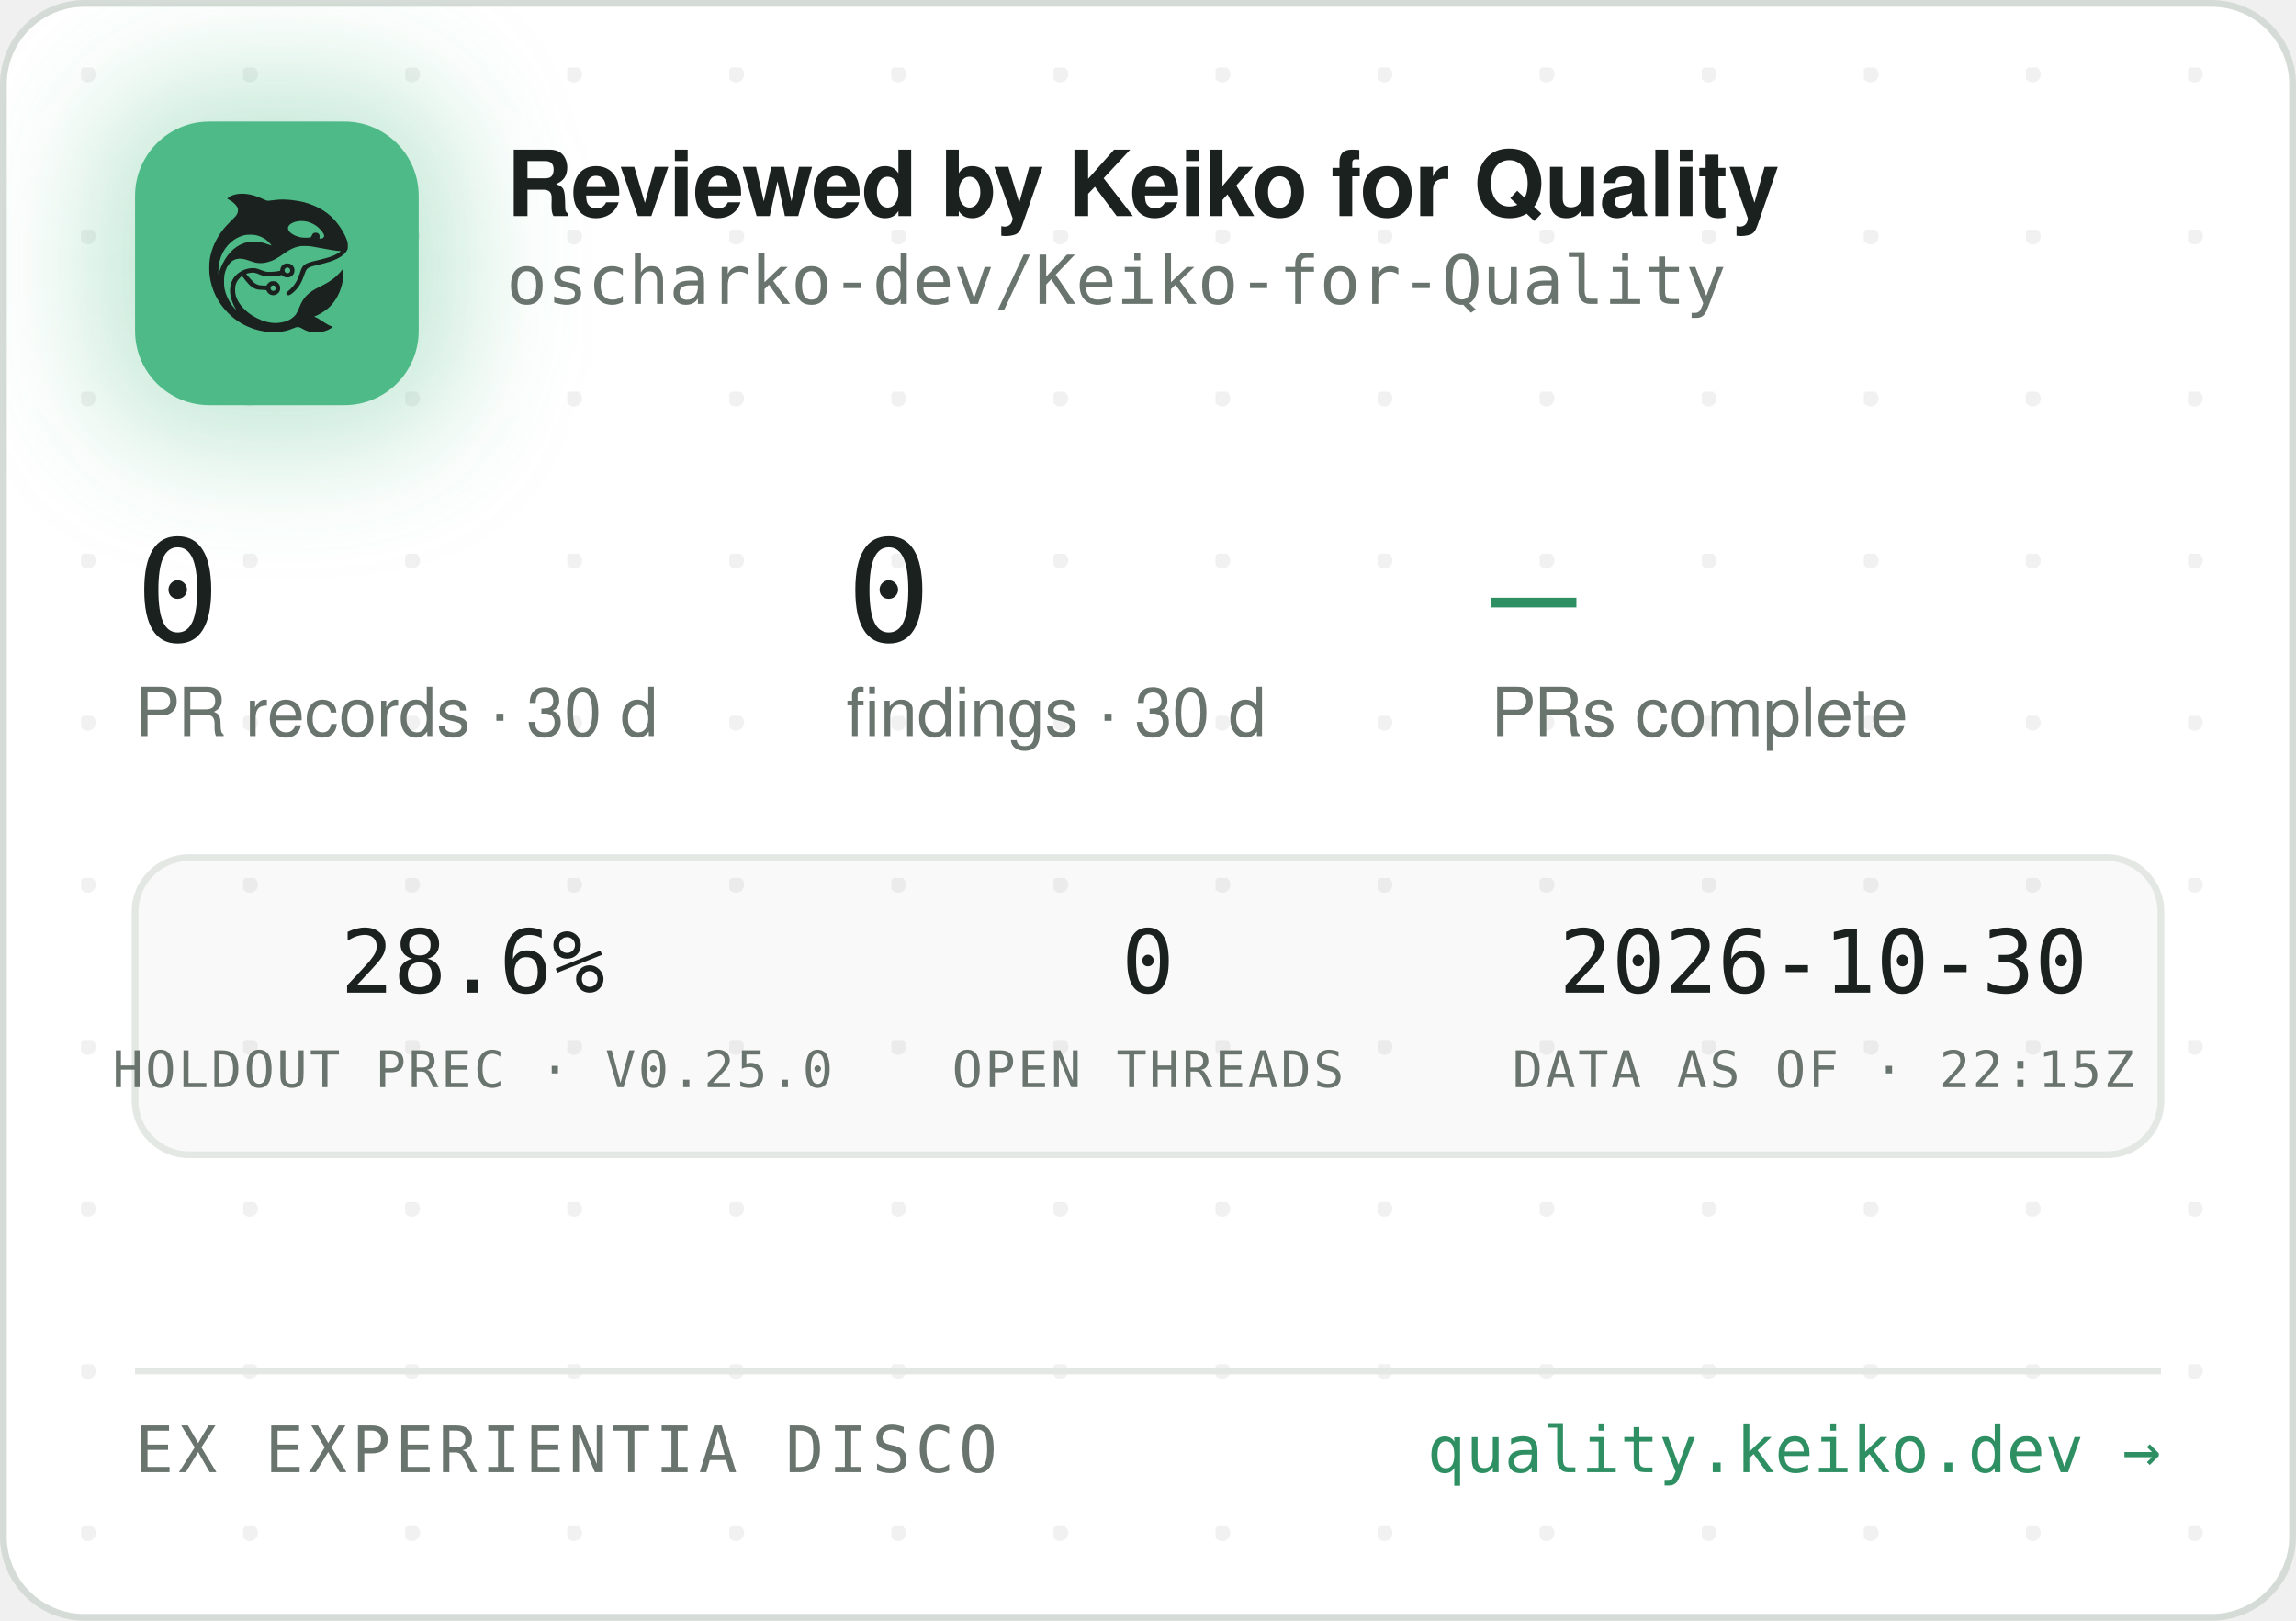
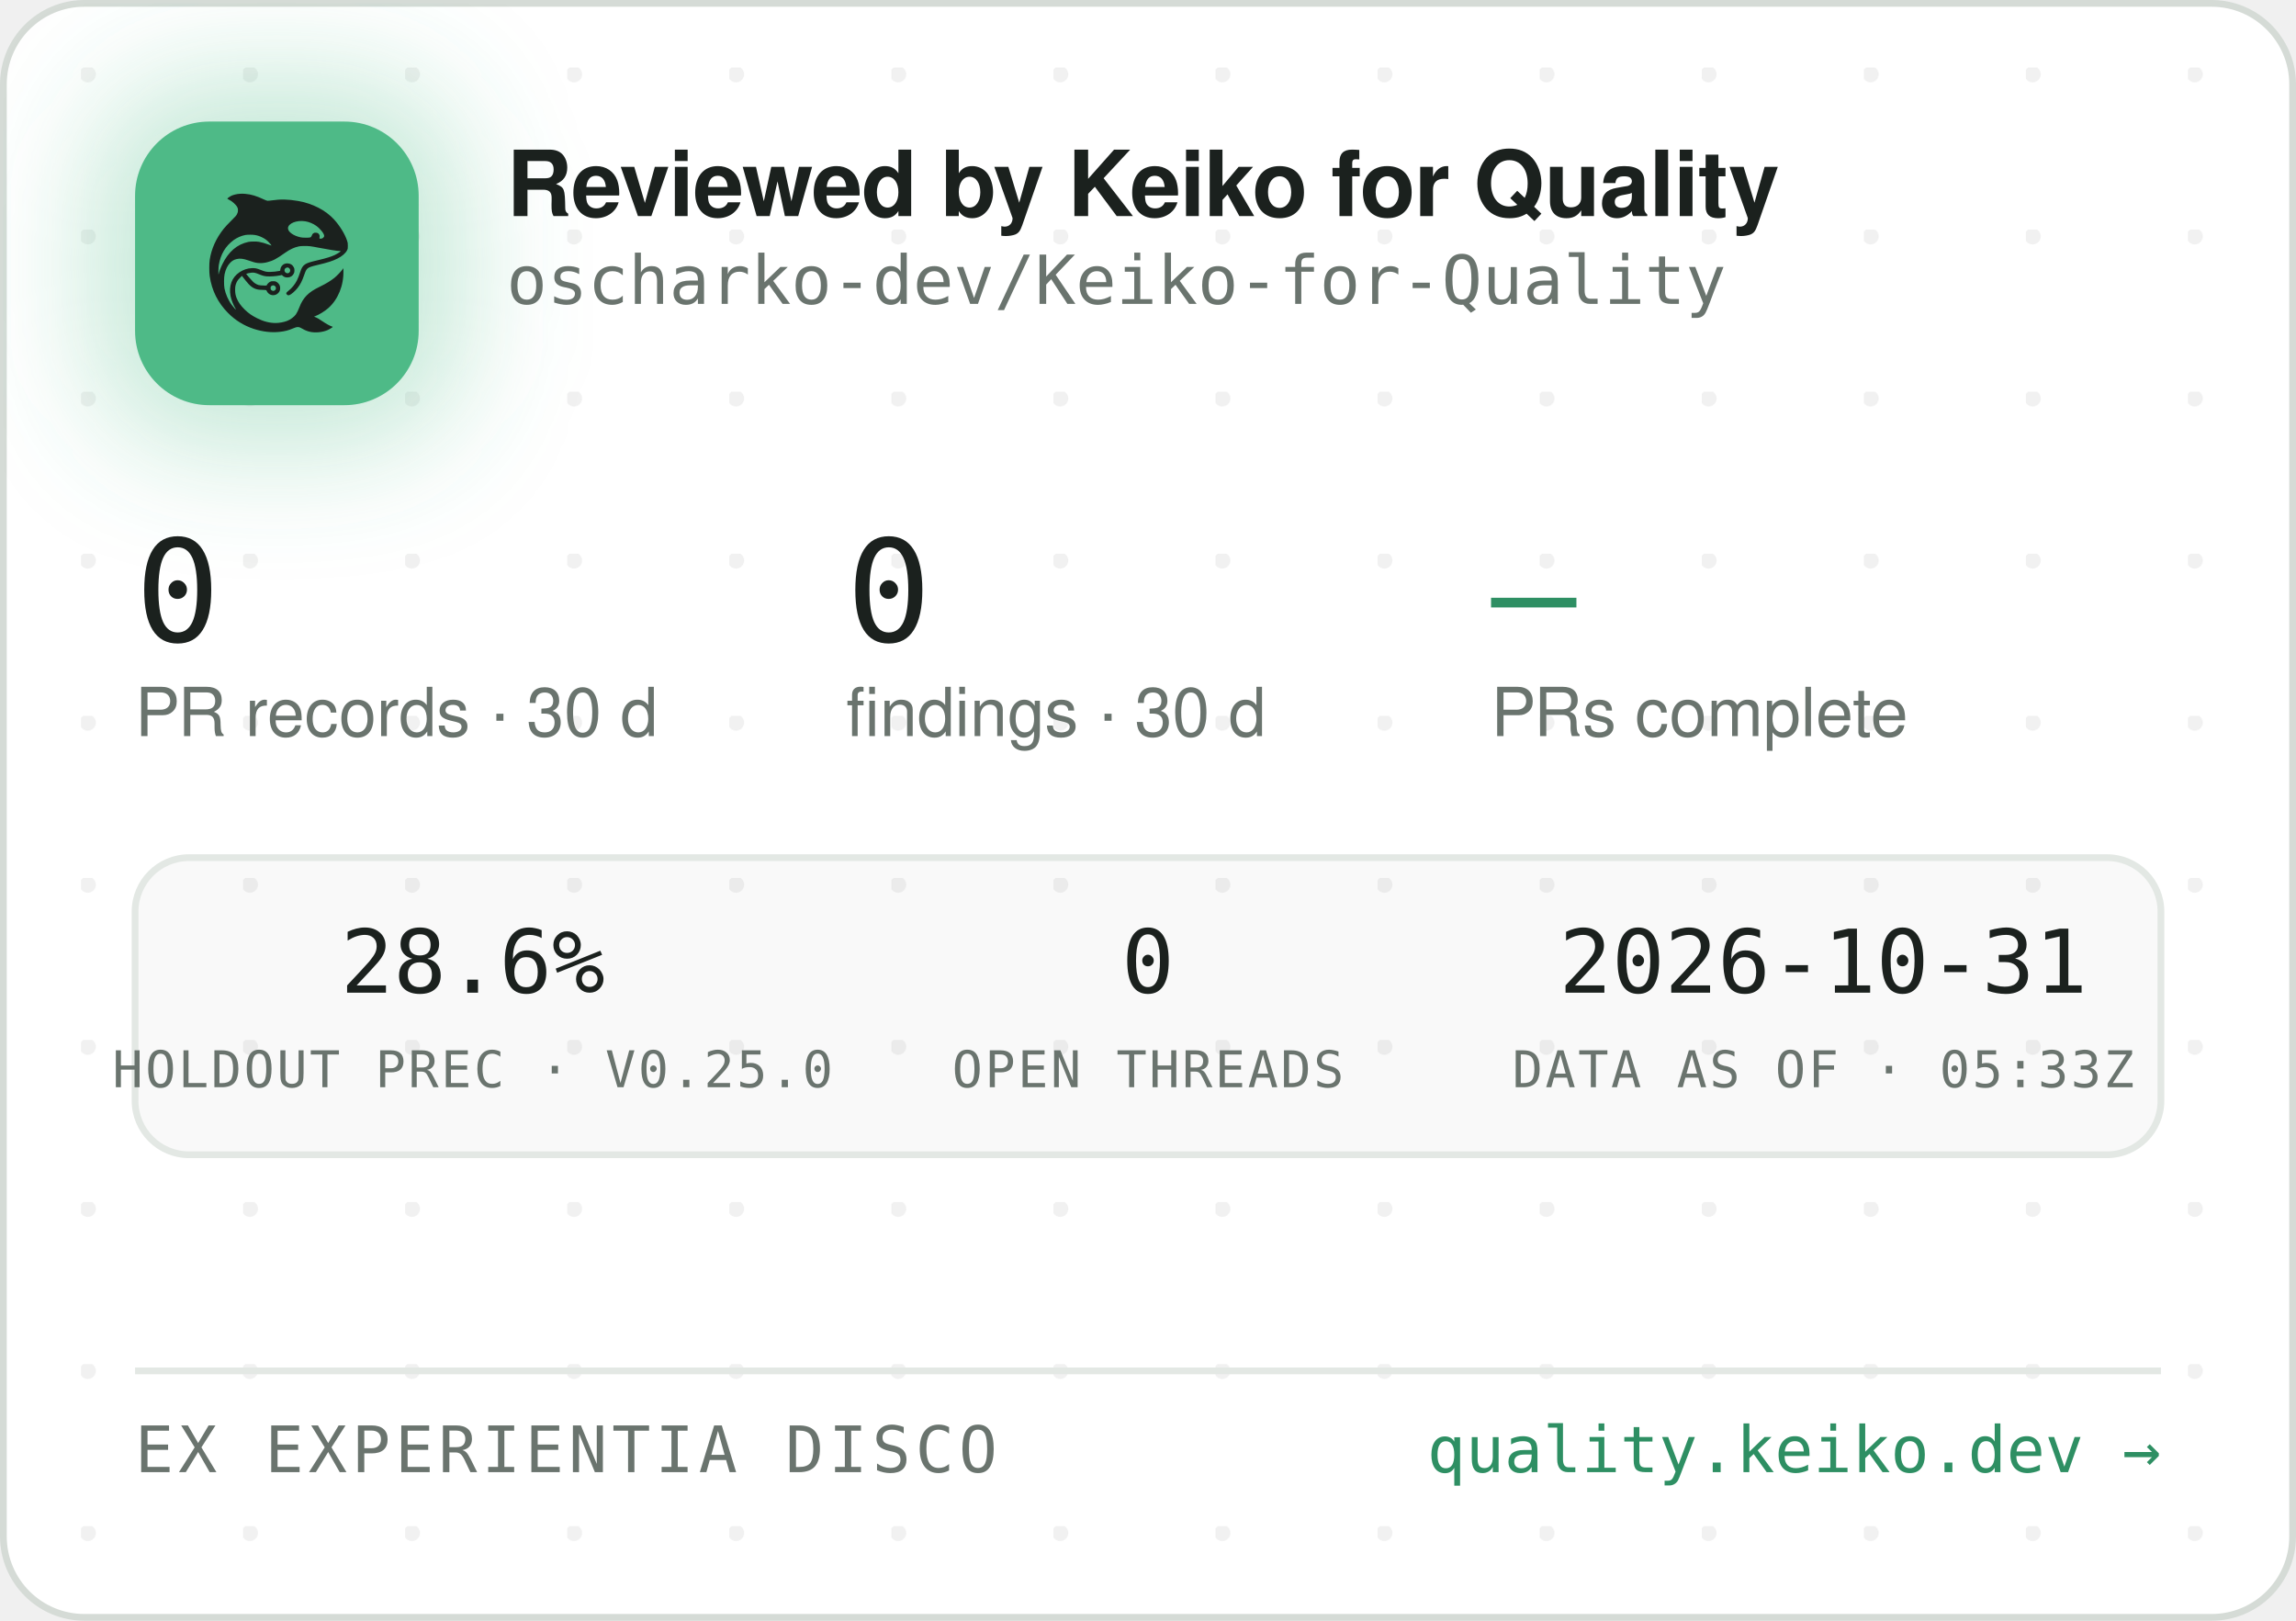
<svg xmlns="http://www.w3.org/2000/svg" width="340" height="240" viewBox="0 0 340 240" role="img" aria-label="Reviewed by Keiko for Quality — oscharko-dev/Keiko-for-Quality">
  <defs>
    <pattern id="dots" width="24" height="24" patternUnits="userSpaceOnUse" x="12" y="10">
      <circle cx="1" cy="1" r="1.2" fill="rgba(27,33,30,0.06)" />
    </pattern>
    <filter id="glow" x="-60%" y="-60%" width="220%" height="220%">
      <feGaussianBlur stdDeviation="9" />
    </filter>
    <clipPath id="card">
      <rect x="0.5" y="0.5" width="339" height="239" rx="12" />
    </clipPath>
  </defs>
  <rect x="0.5" y="0.5" width="339" height="239" rx="12" fill="#FFFFFF" stroke="#D5DBD6" />
  <rect x="0.5" y="0.5" width="339" height="239" rx="12" fill="url(#dots)" />
  <g clip-path="url(#card)">
    <rect x="14" y="12" width="54" height="54" rx="16" fill="rgba(78,186,135,0.35)" filter="url(#glow)" />
    <rect x="20" y="18" width="42" height="42" rx="11" fill="#4EBA87" />
    <g transform="translate(24,22) scale(0.03320312)">
      <g transform="translate(1024 0) scale(-1 1)">
        <g transform="translate(1024, 1024) scale(-0.1, -0.1)" fill="#1B211E" stroke="none">
          <path d="M3465 8223 c-144 -8 -314 -52 -408 -105 -69 -39 -146 -99 -146 -113 0 -5 30 -24 68 -42 146 -70 323 -229 377 -340 25 -49 29 -70 29 -138 -1 -72 -5 -88 -39 -160 -36 -75 -54 -95 -265 -305 -134 -132 -270 -279 -331 -355 -339 -425 -552 -896 -626 -1390 -25 -165 -25 -549 0 -720 92 -645 368 -1196 826 -1655 322 -324 710 -562 1145 -704 389 -126 793 -172 1155 -130 235 27 377 63 579 149 205 87 268 86 423 -7 102 -62 231 -115 335 -138 247 -56 562 -26 794 74 92 40 244 136 232 146 -4 3 -26 12 -48 19 -86 28 -246 116 -385 211 -162 112 -284 182 -357 207 l-48 17 40 15 c185 70 436 223 595 363 438 386 695 1014 678 1663 l-3 120 -50 -70 c-64 -90 -248 -280 -350 -362 -171 -136 -366 -255 -645 -391 -288 -140 -442 -243 -590 -391 -136 -137 -247 -316 -325 -526 -47 -127 -114 -262 -160 -326 -79 -107 -237 -224 -384 -283 -136 -55 -355 -96 -514 -96 -274 0 -548 71 -832 215 -242 123 -375 216 -553 389 -175 171 -287 332 -361 517 -44 114 -63 216 -63 359 0 152 17 233 74 350 35 70 59 102 136 179 l95 94 21 -29 c55 -75 219 -277 277 -338 171 -183 337 -256 582 -256 56 0 126 -3 155 -7 53 -6 54 -7 76 -57 30 -66 97 -128 172 -156 151 -57 318 11 395 160 33 62 34 193 3 261 -30 64 -88 125 -148 157 -44 23 -63 27 -141 27 -78 0 -97 -4 -140 -27 -58 -30 -131 -105 -141 -142 -6 -25 -8 -26 -93 -26 -47 0 -131 5 -186 10 -87 8 -111 15 -182 51 -45 22 -109 66 -143 96 -59 53 -326 361 -319 367 14 11 179 47 241 52 102 9 177 -7 318 -66 158 -66 243 -89 357 -99 157 -12 413 5 582 40 l93 19 44 -39 c59 -52 135 -75 228 -69 117 8 212 72 262 176 23 47 28 71 28 138 0 70 -4 89 -29 138 -55 110 -145 167 -270 174 -65 3 -91 0 -137 -18 -107 -40 -183 -140 -195 -257 l-6 -52 -51 -11 c-104 -23 -285 -41 -411 -42 -149 -1 -211 12 -402 88 -186 74 -256 88 -403 81 -193 -8 -377 -70 -546 -182 -342 -228 -485 -611 -399 -1064 30 -157 119 -388 209 -541 20 -35 35 -64 33 -66 -8 -8 -111 108 -190 214 -154 206 -278 489 -324 737 -28 154 -25 492 6 635 46 216 133 391 256 514 82 82 161 128 271 156 152 39 300 23 529 -57 217 -76 308 -101 410 -114 137 -17 284 -7 426 30 272 70 414 145 809 425 217 153 399 238 610 283 64 14 129 18 265 18 197 0 269 -9 615 -76 461 -89 843 -149 952 -149 41 0 41 0 23 -20 -28 -31 -169 -119 -254 -158 -167 -77 -388 -145 -716 -222 -399 -93 -508 -128 -608 -194 -102 -68 -160 -160 -217 -346 -35 -115 -102 -286 -149 -378 -85 -168 -227 -341 -377 -458 -105 -82 -115 -107 -69 -162 29 -34 65 -44 109 -29 86 29 261 181 371 322 126 162 201 309 295 581 61 176 90 232 145 283 62 57 163 93 470 165 439 104 640 169 863 278 206 100 368 240 434 375 32 67 33 71 33 198 -1 120 -3 138 -34 229 -98 294 -319 655 -573 936 -381 421 -968 723 -1618 834 -448 76 -767 83 -1169 25 -80 -12 -165 -19 -190 -17 -26 3 -90 26 -146 53 -343 162 -576 233 -842 255 -114 9 -141 10 -248 3z m2926 -1227 c164 -27 346 -102 485 -202 181 -129 354 -348 354 -448 0 -64 -75 -126 -154 -126 -60 0 -63 4 -52 70 8 50 7 65 -9 100 -29 64 -74 93 -151 98 -54 4 -70 1 -107 -21 -42 -25 -61 -52 -91 -129 -25 -64 -55 -73 -246 -73 -121 0 -187 5 -248 18 -318 70 -556 242 -556 402 0 218 388 374 775 311z m-2249 -611 c119 -21 208 -50 321 -106 114 -56 177 -100 266 -184 67 -63 157 -173 148 -181 -2 -3 -61 18 -130 45 -131 52 -298 100 -427 122 -113 20 -367 17 -470 -4 -502 -106 -885 -433 -1160 -992 -70 -142 -160 -379 -160 -424 0 -9 -5 -23 -11 -31 -13 -19 -5 316 10 410 80 482 295 846 661 1117 145 107 350 197 522 228 100 18 326 18 430 0z m1485 -1456 c95 -36 119 -159 42 -223 -78 -66 -209 -1 -209 104 0 60 33 100 99 121 36 10 36 10 68 -2z m-591 -822 c29 -26 37 -42 40 -77 6 -54 -9 -86 -55 -117 -41 -28 -70 -29 -119 -4 -44 22 -62 55 -62 112 0 51 13 75 53 99 50 31 101 26 143 -13z" />
        </g>
      </g>
    </g>
    <text x="75" y="32" font-family="-apple-system,'Segoe UI',Helvetica,Arial,sans-serif" font-size="13.5" font-weight="650" letter-spacing="-0.14" fill="#1B211E">Reviewed by Keiko for Quality</text>
    <text x="75" y="45" font-family="'JetBrains Mono',SFMono-Regular,Consolas,Menlo,monospace" font-size="10" fill="#6A746E">oscharko-dev/Keiko-for-Quality</text>
    <text x="20" y="95" font-family="'JetBrains Mono',SFMono-Regular,Consolas,Menlo,monospace" font-size="21" fill="#1B211E">0</text>
    <text x="20" y="109" font-family="-apple-system,'Segoe UI',Helvetica,Arial,sans-serif" font-size="10" fill="#6A746E">PR records · 30 d</text>
    <text x="125.3" y="95" font-family="'JetBrains Mono',SFMono-Regular,Consolas,Menlo,monospace" font-size="21" fill="#1B211E">0</text>
    <text x="125.3" y="109" font-family="-apple-system,'Segoe UI',Helvetica,Arial,sans-serif" font-size="10" fill="#6A746E">findings · 30 d</text>
    <text x="220.8" y="95" font-family="'JetBrains Mono',SFMono-Regular,Consolas,Menlo,monospace" font-size="21" fill="#2E8F63">—</text>
    <text x="220.8" y="109" font-family="-apple-system,'Segoe UI',Helvetica,Arial,sans-serif" font-size="10" fill="#6A746E">PRs complete</text>
    <rect x="20" y="127" width="300" height="44" rx="8" fill="rgba(27,33,30,0.025)" stroke="#E3E8E4" />
    <text x="70" y="147" text-anchor="middle" font-family="'JetBrains Mono',SFMono-Regular,Consolas,Menlo,monospace" font-size="13" fill="#1B211E">28.6%</text>
    <text x="70" y="161" text-anchor="middle" font-family="'JetBrains Mono',SFMono-Regular,Consolas,Menlo,monospace" font-size="7.5" letter-spacing="0.35" fill="#6A746E">HOLDOUT PREC · V0.25.0</text>
    <text x="170" y="147" text-anchor="middle" font-family="'JetBrains Mono',SFMono-Regular,Consolas,Menlo,monospace" font-size="13" fill="#1B211E">0</text>
    <text x="170" y="161" text-anchor="middle" font-family="'JetBrains Mono',SFMono-Regular,Consolas,Menlo,monospace" font-size="7.5" letter-spacing="0.35" fill="#6A746E">OPEN THREADS</text>
-     <text x="270" y="147" text-anchor="middle" font-family="'JetBrains Mono',SFMono-Regular,Consolas,Menlo,monospace" font-size="13" fill="#1B211E">2026-10-30</text>
-     <text x="270" y="161" text-anchor="middle" font-family="'JetBrains Mono',SFMono-Regular,Consolas,Menlo,monospace" font-size="7.5" letter-spacing="0.35" fill="#6A746E">DATA AS OF · 22:15Z</text>
+     <text x="270" y="147" text-anchor="middle" font-family="'JetBrains Mono',SFMono-Regular,Consolas,Menlo,monospace" font-size="13" fill="#1B211E">2026-10-31</text>
+     <text x="270" y="161" text-anchor="middle" font-family="'JetBrains Mono',SFMono-Regular,Consolas,Menlo,monospace" font-size="7.5" letter-spacing="0.35" fill="#6A746E">DATA AS OF · 05:33Z</text>
    <line x1="20" y1="203" x2="320" y2="203" stroke="#E3E8E4" />
    <text x="20" y="218" font-family="'JetBrains Mono',SFMono-Regular,Consolas,Menlo,monospace" font-size="9.5" letter-spacing="0.7" fill="#6A746E">EX EXPERIENTIA DISCO</text>
    <text x="320" y="218" text-anchor="end" font-family="'JetBrains Mono',SFMono-Regular,Consolas,Menlo,monospace" font-size="9.5" fill="#2E8F63">quality.keiko.dev →</text>
  </g>
</svg>
